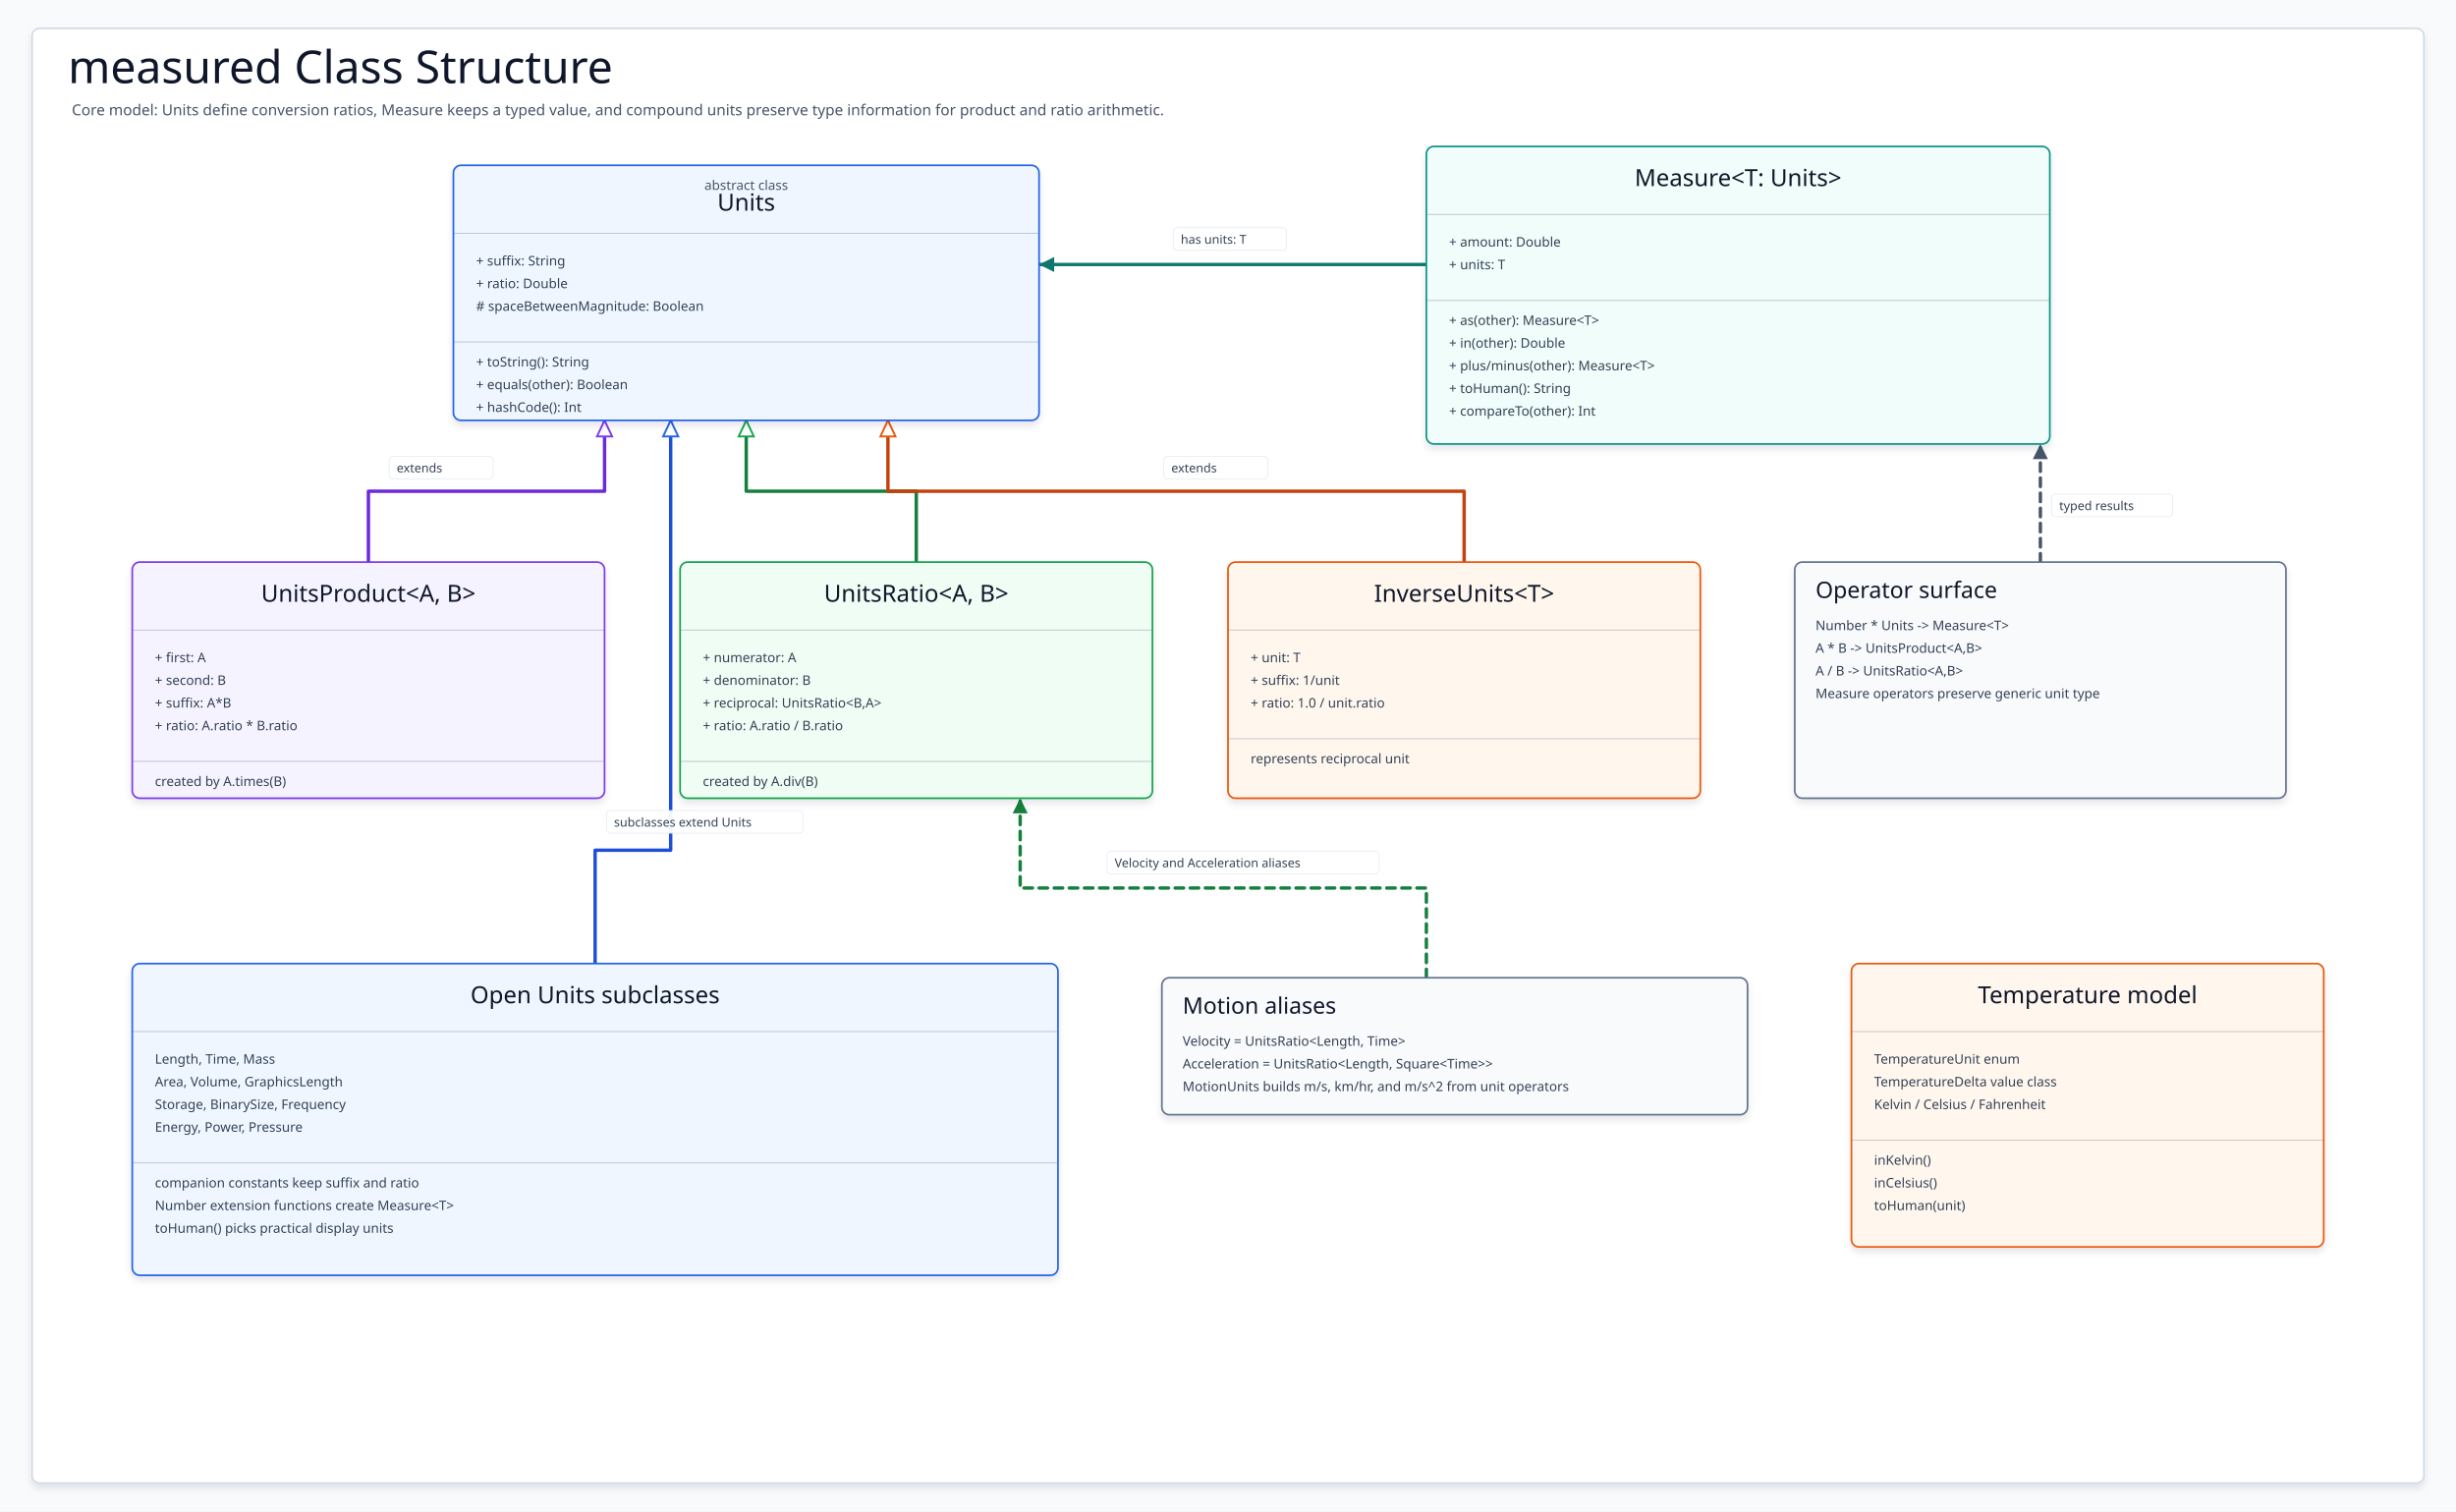
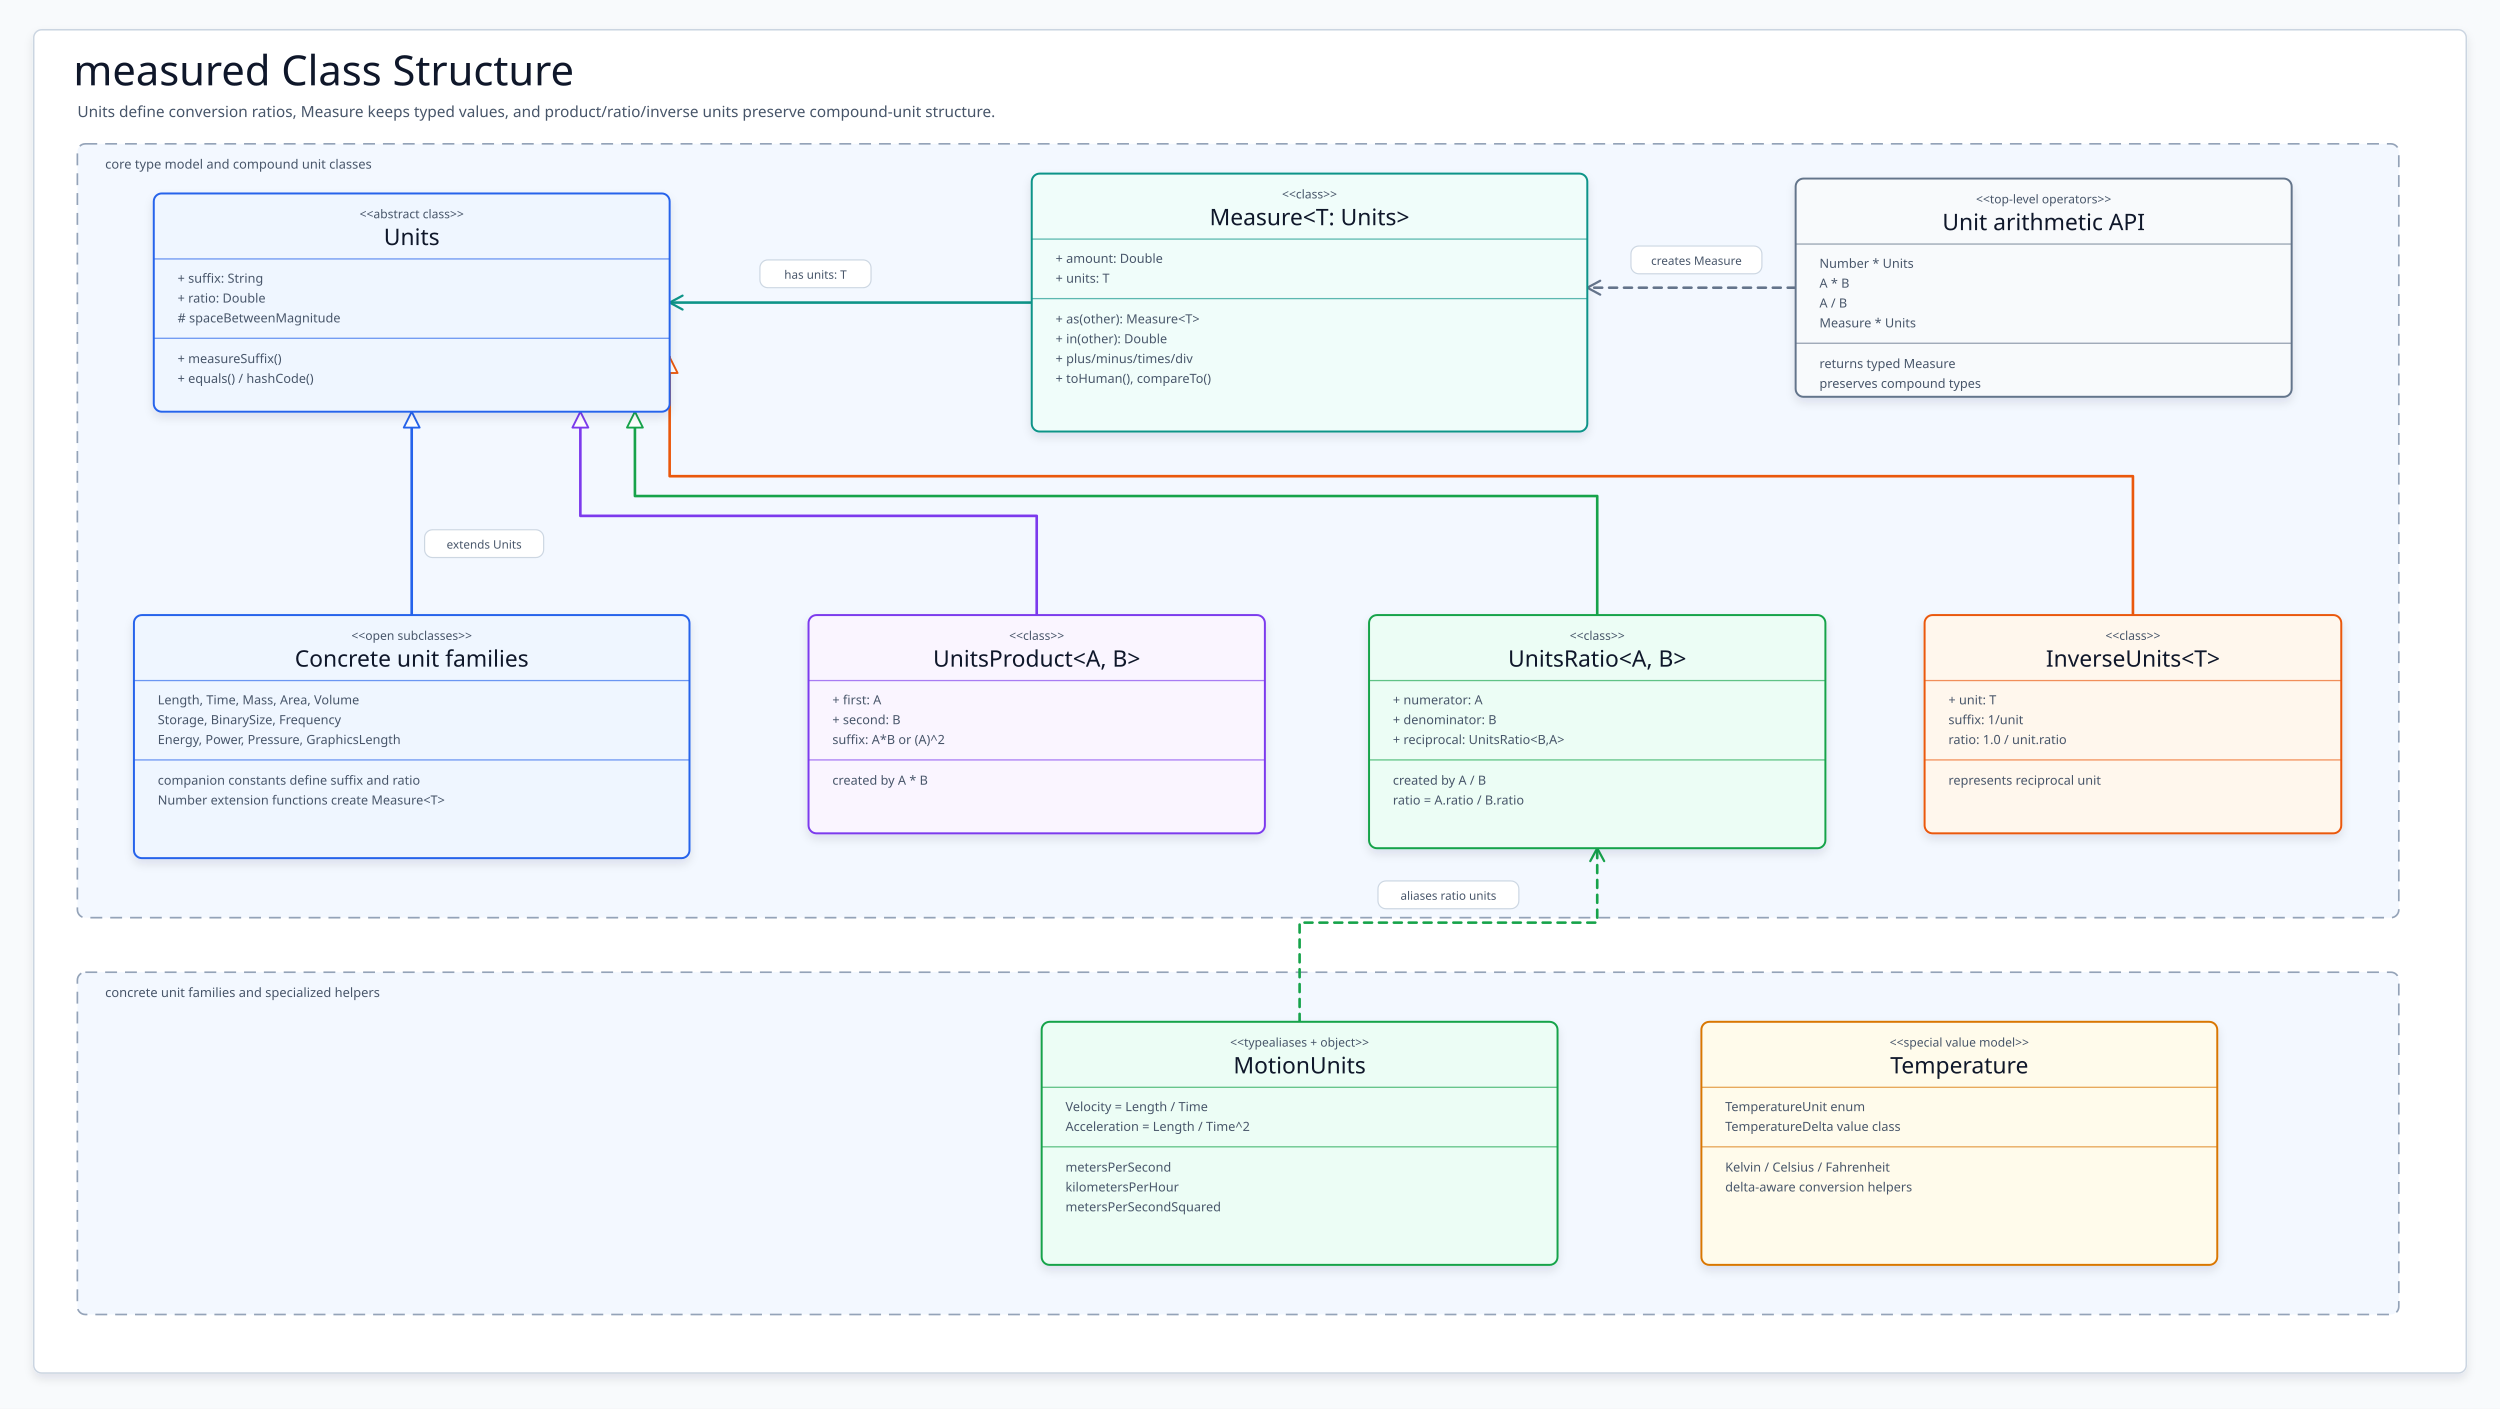
- <svg xmlns="http://www.w3.org/2000/svg" data-intent="Explain the measured module class structure from the current README and Kotlin sources." data-evidence="utils/measured/README.md; utils/measured/src/main/kotlin/io/bluetape4k/measured/Units.kt; utils/measured/src/main/kotlin/io/bluetape4k/measured/TypeAliases.kt; utils/measured/src/main/kotlin/io/bluetape4k/measured/Length.kt; utils/measured/src/main/kotlin/io/bluetape4k/measured/Time.kt; utils/measured/src/main/kotlin/io/bluetape4k/measured/Mass.kt; utils/measured/src/main/kotlin/io/bluetape4k/measured/Area.kt; utils/measured/src/main/kotlin/io/bluetape4k/measured/Volume.kt; utils/measured/src/main/kotlin/io/bluetape4k/measured/Storage.kt; utils/measured/src/main/kotlin/io/bluetape4k/measured/BinarySize.kt; utils/measured/src/main/kotlin/io/bluetape4k/measured/Frequency.kt; utils/measured/src/main/kotlin/io/bluetape4k/measured/EnergyPower.kt; utils/measured/src/main/kotlin/io/bluetape4k/measured/Pressure.kt; utils/measured/src/main/kotlin/io/bluetape4k/measured/GraphicsLength.kt; utils/measured/src/main/kotlin/io/bluetape4k/measured/Motion.kt; utils/measured/src/main/kotlin/io/bluetape4k/measured/Temperature.kt" data-source-read="utils/measured/README.md; utils/measured/src/main/kotlin/io/bluetape4k/measured/Units.kt; utils/measured/src/main/kotlin/io/bluetape4k/measured/TypeAliases.kt; utils/measured/src/main/kotlin/io/bluetape4k/measured/Length.kt; utils/measured/src/main/kotlin/io/bluetape4k/measured/Time.kt; utils/measured/src/main/kotlin/io/bluetape4k/measured/Mass.kt; utils/measured/src/main/kotlin/io/bluetape4k/measured/Area.kt; utils/measured/src/main/kotlin/io/bluetape4k/measured/Volume.kt; utils/measured/src/main/kotlin/io/bluetape4k/measured/Storage.kt; utils/measured/src/main/kotlin/io/bluetape4k/measured/BinarySize.kt; utils/measured/src/main/kotlin/io/bluetape4k/measured/Frequency.kt; utils/measured/src/main/kotlin/io/bluetape4k/measured/EnergyPower.kt; utils/measured/src/main/kotlin/io/bluetape4k/measured/Pressure.kt; utils/measured/src/main/kotlin/io/bluetape4k/measured/GraphicsLength.kt; utils/measured/src/main/kotlin/io/bluetape4k/measured/Motion.kt; utils/measured/src/main/kotlin/io/bluetape4k/measured/Temperature.kt" width="2600" height="1600" viewBox="0 0 2600 1600" role="img" aria-label="measured Class Structure">
+ <svg xmlns="http://www.w3.org/2000/svg" width="2520" height="1420" viewBox="0 0 2520 1420" role="img" aria-label="measured class structure">
  <defs>
-     <filter id="shadow" x="-8%" y="-8%" width="116%" height="116%">
-       <feDropShadow dx="0" dy="5" stdDeviation="4" flood-color="#0F172A" flood-opacity="0.10" />
+     <filter id="softShadow" x="-8%" y="-10%" width="116%" height="124%">
+       <feDropShadow dx="0" dy="5" stdDeviation="5" flood-color="#0F172A" flood-opacity="0.10" />
    </filter>
-     <marker id="arrow-slate" markerWidth="22" markerHeight="22" refX="19" refY="11" orient="auto" markerUnits="userSpaceOnUse">
-       <path d="M 3 3 L 19 11 L 3 19 Z" fill="#475569" />
-     </marker>
-     <marker id="inherit-slate" markerWidth="24" markerHeight="22" refX="20" refY="11" orient="auto" markerUnits="userSpaceOnUse">
-       <path d="M 3 3 L 20 11 L 3 19 Z" fill="#FFFFFF" stroke="#64748B" stroke-width="2" />
-     </marker>
-     <marker id="arrow-blue" markerWidth="22" markerHeight="22" refX="19" refY="11" orient="auto" markerUnits="userSpaceOnUse">
-       <path d="M 3 3 L 19 11 L 3 19 Z" fill="#1D4ED8" />
-     </marker>
-     <marker id="inherit-blue" markerWidth="24" markerHeight="22" refX="20" refY="11" orient="auto" markerUnits="userSpaceOnUse">
-       <path d="M 3 3 L 20 11 L 3 19 Z" fill="#FFFFFF" stroke="#2563EB" stroke-width="2" />
-     </marker>
-     <marker id="arrow-teal" markerWidth="22" markerHeight="22" refX="19" refY="11" orient="auto" markerUnits="userSpaceOnUse">
-       <path d="M 3 3 L 19 11 L 3 19 Z" fill="#0F766E" />
-     </marker>
-     <marker id="inherit-teal" markerWidth="24" markerHeight="22" refX="20" refY="11" orient="auto" markerUnits="userSpaceOnUse">
-       <path d="M 3 3 L 20 11 L 3 19 Z" fill="#FFFFFF" stroke="#0D9488" stroke-width="2" />
-     </marker>
-     <marker id="arrow-green" markerWidth="22" markerHeight="22" refX="19" refY="11" orient="auto" markerUnits="userSpaceOnUse">
-       <path d="M 3 3 L 19 11 L 3 19 Z" fill="#15803D" />
-     </marker>
-     <marker id="inherit-green" markerWidth="24" markerHeight="22" refX="20" refY="11" orient="auto" markerUnits="userSpaceOnUse">
-       <path d="M 3 3 L 20 11 L 3 19 Z" fill="#FFFFFF" stroke="#16A34A" stroke-width="2" />
-     </marker>
-     <marker id="arrow-amber" markerWidth="22" markerHeight="22" refX="19" refY="11" orient="auto" markerUnits="userSpaceOnUse">
-       <path d="M 3 3 L 19 11 L 3 19 Z" fill="#C2410C" />
-     </marker>
-     <marker id="inherit-amber" markerWidth="24" markerHeight="22" refX="20" refY="11" orient="auto" markerUnits="userSpaceOnUse">
-       <path d="M 3 3 L 20 11 L 3 19 Z" fill="#FFFFFF" stroke="#EA580C" stroke-width="2" />
-     </marker>
-     <marker id="arrow-pink" markerWidth="22" markerHeight="22" refX="19" refY="11" orient="auto" markerUnits="userSpaceOnUse">
-       <path d="M 3 3 L 19 11 L 3 19 Z" fill="#BE185D" />
-     </marker>
-     <marker id="inherit-pink" markerWidth="24" markerHeight="22" refX="20" refY="11" orient="auto" markerUnits="userSpaceOnUse">
-       <path d="M 3 3 L 20 11 L 3 19 Z" fill="#FFFFFF" stroke="#DB2777" stroke-width="2" />
-     </marker>
-     <marker id="arrow-violet" markerWidth="22" markerHeight="22" refX="19" refY="11" orient="auto" markerUnits="userSpaceOnUse">
-       <path d="M 3 3 L 19 11 L 3 19 Z" fill="#6D28D9" />
-     </marker>
-     <marker id="inherit-violet" markerWidth="24" markerHeight="22" refX="20" refY="11" orient="auto" markerUnits="userSpaceOnUse">
-       <path d="M 3 3 L 20 11 L 3 19 Z" fill="#FFFFFF" stroke="#7C3AED" stroke-width="2" />
-     </marker>
-     <style>
-     svg{font-family:"Architects Daughter","Comic Mono","Comic Sans MS",ui-sans-serif,system-ui,sans-serif}
-     .canvas{fill:#F8FAFC}.frame{fill:#FFFFFF;stroke:#CBD5E1;stroke-width:1.5;filter:url(#shadow)}
-     .title{font-family:"Architects Daughter";font-size:48px;fill:#0F172A}.subtitle{font-family:"Comic Mono";font-size:16px;fill:#475569}
-     .classBox,.note{stroke-width:1.8;filter:url(#shadow)}.stereo{font-family:"Comic Mono";font-size:14px;fill:#475569}
-     .classTitle{font-family:"Architects Daughter";font-size:25px;fill:#0F172A}.compartment{stroke:#64748B;stroke-width:1;opacity:.38}
-     .member{font-family:"Comic Mono";font-size:14px;fill:#334155}.noteTitle{font-family:"Architects Daughter";font-size:24px;fill:#0F172A}.noteLine{font-family:"Comic Mono";font-size:14px;fill:#334155}
-     .edge{fill:none;stroke-width:3.6;stroke-linecap:round;stroke-linejoin:round}.dashed{stroke-dasharray:9 7}.edgeLabelBg{fill:#FFFFFF;stroke:#E2E8F0;stroke-width:.8;opacity:.94}.edgeLabel{font-family:"Comic Mono";font-size:13px;fill:#334155}
-   </style>
+     <style>svg{font-family:"Architects Daughter","Comic Mono","Comic Sans MS",ui-sans-serif,system-ui,sans-serif}.canvas{fill:#F8FAFC}.frame{fill:#FFFFFF;stroke:#CBD5E1;stroke-width:1.5;filter:url(#softShadow)}.title{font-family:"Architects Daughter";font-size:42px;fill:#0F172A}.subtitle{font-family:"Comic Mono";font-size:15.5px;fill:#475569}.section{fill:#F3F8FF;stroke:#94A3B8;stroke-width:1.7;stroke-dasharray:12 8}.sectionTitle{font-family:"Comic Mono";font-size:13px;fill:#475569}.umlBox{filter:url(#softShadow);stroke-width:2}.stereo{font-family:"Comic Mono";font-size:12.2px;fill:#475569}.classTitle{font-family:"Architects Daughter";font-size:23px;fill:#0F172A}.member{font-family:"Comic Mono";font-size:12.8px;fill:#475569}.edge{fill:none;stroke-width:2.65;stroke-linecap:round;stroke-linejoin:round}.uses{stroke-dasharray:8 7}.solidHead{stroke-width:1.9;stroke-linejoin:round;stroke-dasharray:none}.solidOpenHead{fill:none;stroke-width:2.25;stroke-linecap:round;stroke-linejoin:round;stroke-dasharray:none}.edgeLabel rect{fill:#FFFFFF;stroke:#CBD5E1;stroke-width:1.2;opacity:.96}.edgeLabel text{font-family:"Comic Mono";font-size:11.8px;fill:#475569}</style>
  </defs>
-   <rect class="canvas" width="2600" height="1600" />
-   <rect class="frame" x="34" y="30" width="2532" height="1540" rx="8" />
-   <text class="title" x="72" y="88">measured Class Structure</text>
-   <text class="subtitle" x="76" y="122">Core model: Units define conversion ratios, Measure keeps a typed value, and compound units preserve type information for product and ratio arithmetic.</text>
-   <g data-from="Measure" data-to="Units">
-     <path class="edge " d="M1510 280 L1100 280" stroke="#0F766E" marker-end="url(#arrow-teal)" />
-     <rect class="edgeLabelBg" x="1242" y="241" width="120" height="24" rx="4" />
-     <text class="edgeLabel" x="1250" y="258">has units: T</text>
+   <rect class="canvas" width="2520" height="1420" />
+   <rect class="frame" x="34" y="30" width="2452" height="1354" rx="8" />
+   <text class="title" x="74" y="86">measured Class Structure</text>
+   <text class="subtitle" x="78" y="118">Units define conversion ratios, Measure keeps typed values, and product/ratio/inverse units preserve compound-unit structure.</text>
+   <rect class="section" x="78" y="145" width="2340" height="780" rx="8" />
+   <text class="sectionTitle" x="106" y="170">core type model and compound unit classes</text>
+   <rect class="section" x="78" y="980" width="2340" height="345" rx="8" />
+   <text class="sectionTitle" x="106" y="1005">concrete unit families and specialized helpers</text>
+   <g id="edges">
+     <path class="edge has" d="M1040 305 L675 305" stroke="#0D9488" />
+     <path class="edge extends" d="M415 620 L415 415" stroke="#2563EB" />
+     <path class="edge extends" d="M1045 620 L1045 520 L585 520 L585 415" stroke="#7C3AED" />
+     <path class="edge extends" d="M1610 620 L1610 500 L640 500 L640 415" stroke="#16A34A" />
+     <path class="edge extends" d="M2150 620 L2150 480 L675 480 L675 360" stroke="#EA580C" />
+     <path class="edge uses" d="M1310 1030 L1310 930 L1610 930 L1610 855" stroke="#16A34A" />
+     <path class="edge uses" d="M1810 290 L1600 290" stroke="#64748B" />
  </g>
-   <g data-from="UnitsProduct" data-to="Units">
-     <path class="edge " d="M390 595 L390 520 L640 520 L640 445" stroke="#6D28D9" marker-end="url(#inherit-violet)" />
-     <rect class="edgeLabelBg" x="412" y="483" width="110" height="24" rx="4" />
-     <text class="edgeLabel" x="420" y="500">extends</text>
+   <g id="arrowheads">
+     <path class="solidOpenHead" d="M688 298 L675 305 L688 312" stroke="#0D9488" />
+     <path class="solidHead" d="M415 415 L407 431 L423 431 Z" fill="#FFFFFF" stroke="#2563EB" />
+     <path class="solidHead" d="M585 415 L577 431 L593 431 Z" fill="#FFFFFF" stroke="#7C3AED" />
+     <path class="solidHead" d="M640 415 L632 431 L648 431 Z" fill="#FFFFFF" stroke="#16A34A" />
+     <path class="solidHead" d="M675 360 L667 376 L683 376 Z" fill="#FFFFFF" stroke="#EA580C" />
+     <path class="solidOpenHead" d="M1603 868 L1610 855 L1617 868" stroke="#16A34A" />
+     <path class="solidOpenHead" d="M1613 283 L1600 290 L1613 297" stroke="#64748B" />
  </g>
-   <g data-from="UnitsRatio" data-to="Units">
-     <path class="edge " d="M970 595 L970 520 L790 520 L790 445" stroke="#15803D" marker-end="url(#inherit-green)" />
+   <g id="labels">
+     <g class="edgeLabel" transform="translate(766 262)">
+       <rect width="112" height="28" rx="8" />
+       <text x="56" y="19" text-anchor="middle">has units: T</text>
+     </g>
+     <g class="edgeLabel" transform="translate(428 534)">
+       <rect width="120" height="28" rx="8" />
+       <text x="60" y="19" text-anchor="middle">extends Units</text>
+     </g>
+     <g class="edgeLabel" transform="translate(1389 888)">
+       <rect width="142" height="28" rx="8" />
+       <text x="71" y="19" text-anchor="middle">aliases ratio units</text>
+     </g>
+     <g class="edgeLabel" transform="translate(1644 248)">
+       <rect width="132" height="28" rx="8" />
+       <text x="66" y="19" text-anchor="middle">creates Measure</text>
+     </g>
  </g>
-   <g data-from="InverseUnits" data-to="Units">
-     <path class="edge " d="M1550 595 L1550 520 L940 520 L940 445" stroke="#C2410C" marker-end="url(#inherit-amber)" />
-     <rect class="edgeLabelBg" x="1232" y="483" width="110" height="24" rx="4" />
-     <text class="edgeLabel" x="1240" y="500">extends</text>
+   <g id="units">
+     <rect class="umlBox" x="155" y="195" width="520" height="220" rx="8" fill="#EFF6FF" stroke="#2563EB" />
+     <line x1="155" y1="261" x2="675" y2="261" stroke="#2563EB" stroke-width="1.3" opacity="0.65" />
+     <line x1="155" y1="341" x2="675" y2="341" stroke="#2563EB" stroke-width="1.3" opacity="0.65" />
+     <text class="stereo" x="415" y="220" text-anchor="middle">&lt;&lt;abstract class&gt;&gt;</text>
+     <text class="classTitle" x="415" y="247" text-anchor="middle">Units</text>
+     <text class="member" x="179" y="285">+ suffix: String</text>
+     <text class="member" x="179" y="305">+ ratio: Double</text>
+     <text class="member" x="179" y="325"># spaceBetweenMagnitude</text>
+     <text class="member" x="179" y="366">+ measureSuffix()</text>
+     <text class="member" x="179" y="386">+ equals() / hashCode()</text>
  </g>
-   <g data-from="ConcreteUnits" data-to="Units">
-     <path class="edge " d="M630 1020 L630 900 L710 900 L710 445" stroke="#1D4ED8" marker-end="url(#inherit-blue)" />
-     <rect class="edgeLabelBg" x="642" y="858" width="208" height="24" rx="4" />
-     <text class="edgeLabel" x="650" y="875">subclasses extend Units</text>
+   <g id="measure">
+     <rect class="umlBox" x="1040" y="175" width="560" height="260" rx="8" fill="#F0FDFA" stroke="#0D9488" />
+     <line x1="1040" y1="241" x2="1600" y2="241" stroke="#0D9488" stroke-width="1.3" opacity="0.65" />
+     <line x1="1040" y1="301" x2="1600" y2="301" stroke="#0D9488" stroke-width="1.3" opacity="0.65" />
+     <text class="stereo" x="1320" y="200" text-anchor="middle">&lt;&lt;class&gt;&gt;</text>
+     <text class="classTitle" x="1320" y="227" text-anchor="middle">Measure&lt;T: Units&gt;</text>
+     <text class="member" x="1064" y="265">+ amount: Double</text>
+     <text class="member" x="1064" y="285">+ units: T</text>
+     <text class="member" x="1064" y="326">+ as(other): Measure&lt;T&gt;</text>
+     <text class="member" x="1064" y="346">+ in(other): Double</text>
+     <text class="member" x="1064" y="366">+ plus/minus/times/div</text>
+     <text class="member" x="1064" y="386">+ toHuman(), compareTo()</text>
  </g>
-   <g data-from="MotionAliases" data-to="UnitsRatio">
-     <path class="edge dashed" d="M1510 1035 L1510 940 L1080 940 L1080 845" stroke="#15803D" marker-end="url(#arrow-green)" />
-     <rect class="edgeLabelBg" x="1172" y="901" width="288" height="24" rx="4" />
-     <text class="edgeLabel" x="1180" y="918">Velocity and Acceleration aliases</text>
+   <g id="concrete">
+     <rect class="umlBox" x="135" y="620" width="560" height="245" rx="8" fill="#EFF6FF" stroke="#2563EB" />
+     <line x1="135" y1="686" x2="695" y2="686" stroke="#2563EB" stroke-width="1.3" opacity="0.65" />
+     <line x1="135" y1="766" x2="695" y2="766" stroke="#2563EB" stroke-width="1.3" opacity="0.65" />
+     <text class="stereo" x="415" y="645" text-anchor="middle">&lt;&lt;open subclasses&gt;&gt;</text>
+     <text class="classTitle" x="415" y="672" text-anchor="middle">Concrete unit families</text>
+     <text class="member" x="159" y="710">Length, Time, Mass, Area, Volume</text>
+     <text class="member" x="159" y="730">Storage, BinarySize, Frequency</text>
+     <text class="member" x="159" y="750">Energy, Power, Pressure, GraphicsLength</text>
+     <text class="member" x="159" y="791">companion constants define suffix and ratio</text>
+     <text class="member" x="159" y="811">Number extension functions create Measure&lt;T&gt;</text>
  </g>
-   <g data-from="OperatorSurface" data-to="Measure">
-     <path class="edge dashed" d="M2160 595 L2160 470" stroke="#475569" marker-end="url(#arrow-slate)" />
-     <rect class="edgeLabelBg" x="2172" y="523" width="128" height="24" rx="4" />
-     <text class="edgeLabel" x="2180" y="540">typed results</text>
+   <g id="product">
+     <rect class="umlBox" x="815" y="620" width="460" height="220" rx="8" fill="#FAF5FF" stroke="#7C3AED" />
+     <line x1="815" y1="686" x2="1275" y2="686" stroke="#7C3AED" stroke-width="1.3" opacity="0.65" />
+     <line x1="815" y1="766" x2="1275" y2="766" stroke="#7C3AED" stroke-width="1.3" opacity="0.65" />
+     <text class="stereo" x="1045" y="645" text-anchor="middle">&lt;&lt;class&gt;&gt;</text>
+     <text class="classTitle" x="1045" y="672" text-anchor="middle">UnitsProduct&lt;A, B&gt;</text>
+     <text class="member" x="839" y="710">+ first: A</text>
+     <text class="member" x="839" y="730">+ second: B</text>
+     <text class="member" x="839" y="750">suffix: A*B or (A)^2</text>
+     <text class="member" x="839" y="791">created by A * B</text>
  </g>
-   <g id="Units">
-     <rect class="classBox" x="480" y="175" width="620" height="270" rx="8" fill="#EFF6FF" stroke="#2563EB" />
-     <text class="stereo" x="790" y="201" text-anchor="middle">abstract class</text>
-     <text class="classTitle" x="790" y="223" text-anchor="middle">Units</text>
-     <path class="compartment" d="M480 247H1100" />
-     <text class="member" x="504" y="281">+ suffix: String</text>
-     <text class="member" x="504" y="305">+ ratio: Double</text>
-     <text class="member" x="504" y="329"># spaceBetweenMagnitude: Boolean</text>
-     <path class="compartment" d="M480 362H1100" />
-     <text class="member" x="504" y="388">+ toString(): String</text>
-     <text class="member" x="504" y="412">+ equals(other): Boolean</text>
-     <text class="member" x="504" y="436">+ hashCode(): Int</text>
+   <g id="ratio">
+     <rect class="umlBox" x="1380" y="620" width="460" height="235" rx="8" fill="#ECFDF5" stroke="#16A34A" />
+     <line x1="1380" y1="686" x2="1840" y2="686" stroke="#16A34A" stroke-width="1.3" opacity="0.65" />
+     <line x1="1380" y1="766" x2="1840" y2="766" stroke="#16A34A" stroke-width="1.3" opacity="0.65" />
+     <text class="stereo" x="1610" y="645" text-anchor="middle">&lt;&lt;class&gt;&gt;</text>
+     <text class="classTitle" x="1610" y="672" text-anchor="middle">UnitsRatio&lt;A, B&gt;</text>
+     <text class="member" x="1404" y="710">+ numerator: A</text>
+     <text class="member" x="1404" y="730">+ denominator: B</text>
+     <text class="member" x="1404" y="750">+ reciprocal: UnitsRatio&lt;B,A&gt;</text>
+     <text class="member" x="1404" y="791">created by A / B</text>
+     <text class="member" x="1404" y="811">ratio = A.ratio / B.ratio</text>
  </g>
-   <g id="Measure">
-     <rect class="classBox" x="1510" y="155" width="660" height="315" rx="8" fill="#F0FDFA" stroke="#0D9488" />
-     <text class="classTitle" x="1840" y="197" text-anchor="middle">Measure&lt;T: Units&gt;</text>
-     <path class="compartment" d="M1510 227H2170" />
-     <text class="member" x="1534" y="261">+ amount: Double</text>
-     <text class="member" x="1534" y="285">+ units: T</text>
-     <path class="compartment" d="M1510 318H2170" />
-     <text class="member" x="1534" y="344">+ as(other): Measure&lt;T&gt;</text>
-     <text class="member" x="1534" y="368">+ in(other): Double</text>
-     <text class="member" x="1534" y="392">+ plus/minus(other): Measure&lt;T&gt;</text>
-     <text class="member" x="1534" y="416">+ toHuman(): String</text>
-     <text class="member" x="1534" y="440">+ compareTo(other): Int</text>
+   <g id="inverse">
+     <rect class="umlBox" x="1940" y="620" width="420" height="220" rx="8" fill="#FFF7ED" stroke="#EA580C" />
+     <line x1="1940" y1="686" x2="2360" y2="686" stroke="#EA580C" stroke-width="1.3" opacity="0.65" />
+     <line x1="1940" y1="766" x2="2360" y2="766" stroke="#EA580C" stroke-width="1.3" opacity="0.65" />
+     <text class="stereo" x="2150" y="645" text-anchor="middle">&lt;&lt;class&gt;&gt;</text>
+     <text class="classTitle" x="2150" y="672" text-anchor="middle">InverseUnits&lt;T&gt;</text>
+     <text class="member" x="1964" y="710">+ unit: T</text>
+     <text class="member" x="1964" y="730">suffix: 1/unit</text>
+     <text class="member" x="1964" y="750">ratio: 1.0 / unit.ratio</text>
+     <text class="member" x="1964" y="791">represents reciprocal unit</text>
  </g>
-   <g id="UnitsProduct">
-     <rect class="classBox" x="140" y="595" width="500" height="250" rx="8" fill="#F5F3FF" stroke="#7C3AED" />
-     <text class="classTitle" x="390" y="637" text-anchor="middle">UnitsProduct&lt;A, B&gt;</text>
-     <path class="compartment" d="M140 667H640" />
-     <text class="member" x="164" y="701">+ first: A</text>
-     <text class="member" x="164" y="725">+ second: B</text>
-     <text class="member" x="164" y="749">+ suffix: A*B</text>
-     <text class="member" x="164" y="773">+ ratio: A.ratio * B.ratio</text>
-     <path class="compartment" d="M140 806H640" />
-     <text class="member" x="164" y="832">created by A.times(B)</text>
+   <g id="operators">
+     <rect class="umlBox" x="1810" y="180" width="500" height="220" rx="8" fill="#F8FAFC" stroke="#64748B" />
+     <line x1="1810" y1="246" x2="2310" y2="246" stroke="#64748B" stroke-width="1.3" opacity="0.65" />
+     <line x1="1810" y1="346" x2="2310" y2="346" stroke="#64748B" stroke-width="1.3" opacity="0.65" />
+     <text class="stereo" x="2060" y="205" text-anchor="middle">&lt;&lt;top-level operators&gt;&gt;</text>
+     <text class="classTitle" x="2060" y="232" text-anchor="middle">Unit arithmetic API</text>
+     <text class="member" x="1834" y="270">Number * Units</text>
+     <text class="member" x="1834" y="290">A * B</text>
+     <text class="member" x="1834" y="310">A / B</text>
+     <text class="member" x="1834" y="330">Measure * Units</text>
+     <text class="member" x="1834" y="371">returns typed Measure</text>
+     <text class="member" x="1834" y="391">preserves compound types</text>
  </g>
-   <g id="UnitsRatio">
-     <rect class="classBox" x="720" y="595" width="500" height="250" rx="8" fill="#F0FDF4" stroke="#16A34A" />
-     <text class="classTitle" x="970" y="637" text-anchor="middle">UnitsRatio&lt;A, B&gt;</text>
-     <path class="compartment" d="M720 667H1220" />
-     <text class="member" x="744" y="701">+ numerator: A</text>
-     <text class="member" x="744" y="725">+ denominator: B</text>
-     <text class="member" x="744" y="749">+ reciprocal: UnitsRatio&lt;B,A&gt;</text>
-     <text class="member" x="744" y="773">+ ratio: A.ratio / B.ratio</text>
-     <path class="compartment" d="M720 806H1220" />
-     <text class="member" x="744" y="832">created by A.div(B)</text>
+   <g id="motion">
+     <rect class="umlBox" x="1050" y="1030" width="520" height="245" rx="8" fill="#ECFDF5" stroke="#16A34A" />
+     <line x1="1050" y1="1096" x2="1570" y2="1096" stroke="#16A34A" stroke-width="1.3" opacity="0.65" />
+     <line x1="1050" y1="1156" x2="1570" y2="1156" stroke="#16A34A" stroke-width="1.3" opacity="0.65" />
+     <text class="stereo" x="1310" y="1055" text-anchor="middle">&lt;&lt;typealiases + object&gt;&gt;</text>
+     <text class="classTitle" x="1310" y="1082" text-anchor="middle">MotionUnits</text>
+     <text class="member" x="1074" y="1120">Velocity = Length / Time</text>
+     <text class="member" x="1074" y="1140">Acceleration = Length / Time^2</text>
+     <text class="member" x="1074" y="1181">metersPerSecond</text>
+     <text class="member" x="1074" y="1201">kilometersPerHour</text>
+     <text class="member" x="1074" y="1221">metersPerSecondSquared</text>
  </g>
-   <g id="InverseUnits">
-     <rect class="classBox" x="1300" y="595" width="500" height="250" rx="8" fill="#FFF7ED" stroke="#EA580C" />
-     <text class="classTitle" x="1550" y="637" text-anchor="middle">InverseUnits&lt;T&gt;</text>
-     <path class="compartment" d="M1300 667H1800" />
-     <text class="member" x="1324" y="701">+ unit: T</text>
-     <text class="member" x="1324" y="725">+ suffix: 1/unit</text>
-     <text class="member" x="1324" y="749">+ ratio: 1.0 / unit.ratio</text>
-     <path class="compartment" d="M1300 782H1800" />
-     <text class="member" x="1324" y="808">represents reciprocal unit</text>
-   </g>
-   <g id="ConcreteUnits">
-     <rect class="classBox" x="140" y="1020" width="980" height="330" rx="8" fill="#EFF6FF" stroke="#2563EB" />
-     <text class="classTitle" x="630" y="1062" text-anchor="middle">Open Units subclasses</text>
-     <path class="compartment" d="M140 1092H1120" />
-     <text class="member" x="164" y="1126">Length, Time, Mass</text>
-     <text class="member" x="164" y="1150">Area, Volume, GraphicsLength</text>
-     <text class="member" x="164" y="1174">Storage, BinarySize, Frequency</text>
-     <text class="member" x="164" y="1198">Energy, Power, Pressure</text>
-     <path class="compartment" d="M140 1231H1120" />
-     <text class="member" x="164" y="1257">companion constants keep suffix and ratio</text>
-     <text class="member" x="164" y="1281">Number extension functions create Measure&lt;T&gt;</text>
-     <text class="member" x="164" y="1305">toHuman() picks practical display units</text>
-   </g>
-   <g id="TemperatureModel">
-     <rect class="classBox" x="1960" y="1020" width="500" height="300" rx="8" fill="#FFF7ED" stroke="#EA580C" />
-     <text class="classTitle" x="2210" y="1062" text-anchor="middle">Temperature model</text>
-     <path class="compartment" d="M1960 1092H2460" />
-     <text class="member" x="1984" y="1126">TemperatureUnit enum</text>
-     <text class="member" x="1984" y="1150">TemperatureDelta value class</text>
-     <text class="member" x="1984" y="1174">Kelvin / Celsius / Fahrenheit</text>
-     <path class="compartment" d="M1960 1207H2460" />
-     <text class="member" x="1984" y="1233">inKelvin()</text>
-     <text class="member" x="1984" y="1257">inCelsius()</text>
-     <text class="member" x="1984" y="1281">toHuman(unit)</text>
-   </g>
-   <g id="MotionAliases">
-     <rect class="note" x="1230" y="1035" width="620" height="145" rx="8" fill="#F8FAFC" stroke="#64748B" />
-     <text class="noteTitle" x="1252" y="1073">Motion aliases</text>
-     <text class="noteLine" x="1252" y="1107">Velocity = UnitsRatio&lt;Length, Time&gt;</text>
-     <text class="noteLine" x="1252" y="1131">Acceleration = UnitsRatio&lt;Length, Square&lt;Time&gt;&gt;</text>
-     <text class="noteLine" x="1252" y="1155">MotionUnits builds m/s, km/hr, and m/s^2 from unit operators</text>
-   </g>
-   <g id="OperatorSurface">
-     <rect class="note" x="1900" y="595" width="520" height="250" rx="8" fill="#F8FAFC" stroke="#64748B" />
-     <text class="noteTitle" x="1922" y="633">Operator surface</text>
-     <text class="noteLine" x="1922" y="667">Number * Units -&gt; Measure&lt;T&gt;</text>
-     <text class="noteLine" x="1922" y="691">A * B -&gt; UnitsProduct&lt;A,B&gt;</text>
-     <text class="noteLine" x="1922" y="715">A / B -&gt; UnitsRatio&lt;A,B&gt;</text>
-     <text class="noteLine" x="1922" y="739">Measure operators preserve generic unit type</text>
+   <g id="temperature">
+     <rect class="umlBox" x="1715" y="1030" width="520" height="245" rx="8" fill="#FFFBEB" stroke="#D97706" />
+     <line x1="1715" y1="1096" x2="2235" y2="1096" stroke="#D97706" stroke-width="1.3" opacity="0.65" />
+     <line x1="1715" y1="1156" x2="2235" y2="1156" stroke="#D97706" stroke-width="1.3" opacity="0.65" />
+     <text class="stereo" x="1975" y="1055" text-anchor="middle">&lt;&lt;special value model&gt;&gt;</text>
+     <text class="classTitle" x="1975" y="1082" text-anchor="middle">Temperature</text>
+     <text class="member" x="1739" y="1120">TemperatureUnit enum</text>
+     <text class="member" x="1739" y="1140">TemperatureDelta value class</text>
+     <text class="member" x="1739" y="1181">Kelvin / Celsius / Fahrenheit</text>
+     <text class="member" x="1739" y="1201">delta-aware conversion helpers</text>
  </g>
</svg>
